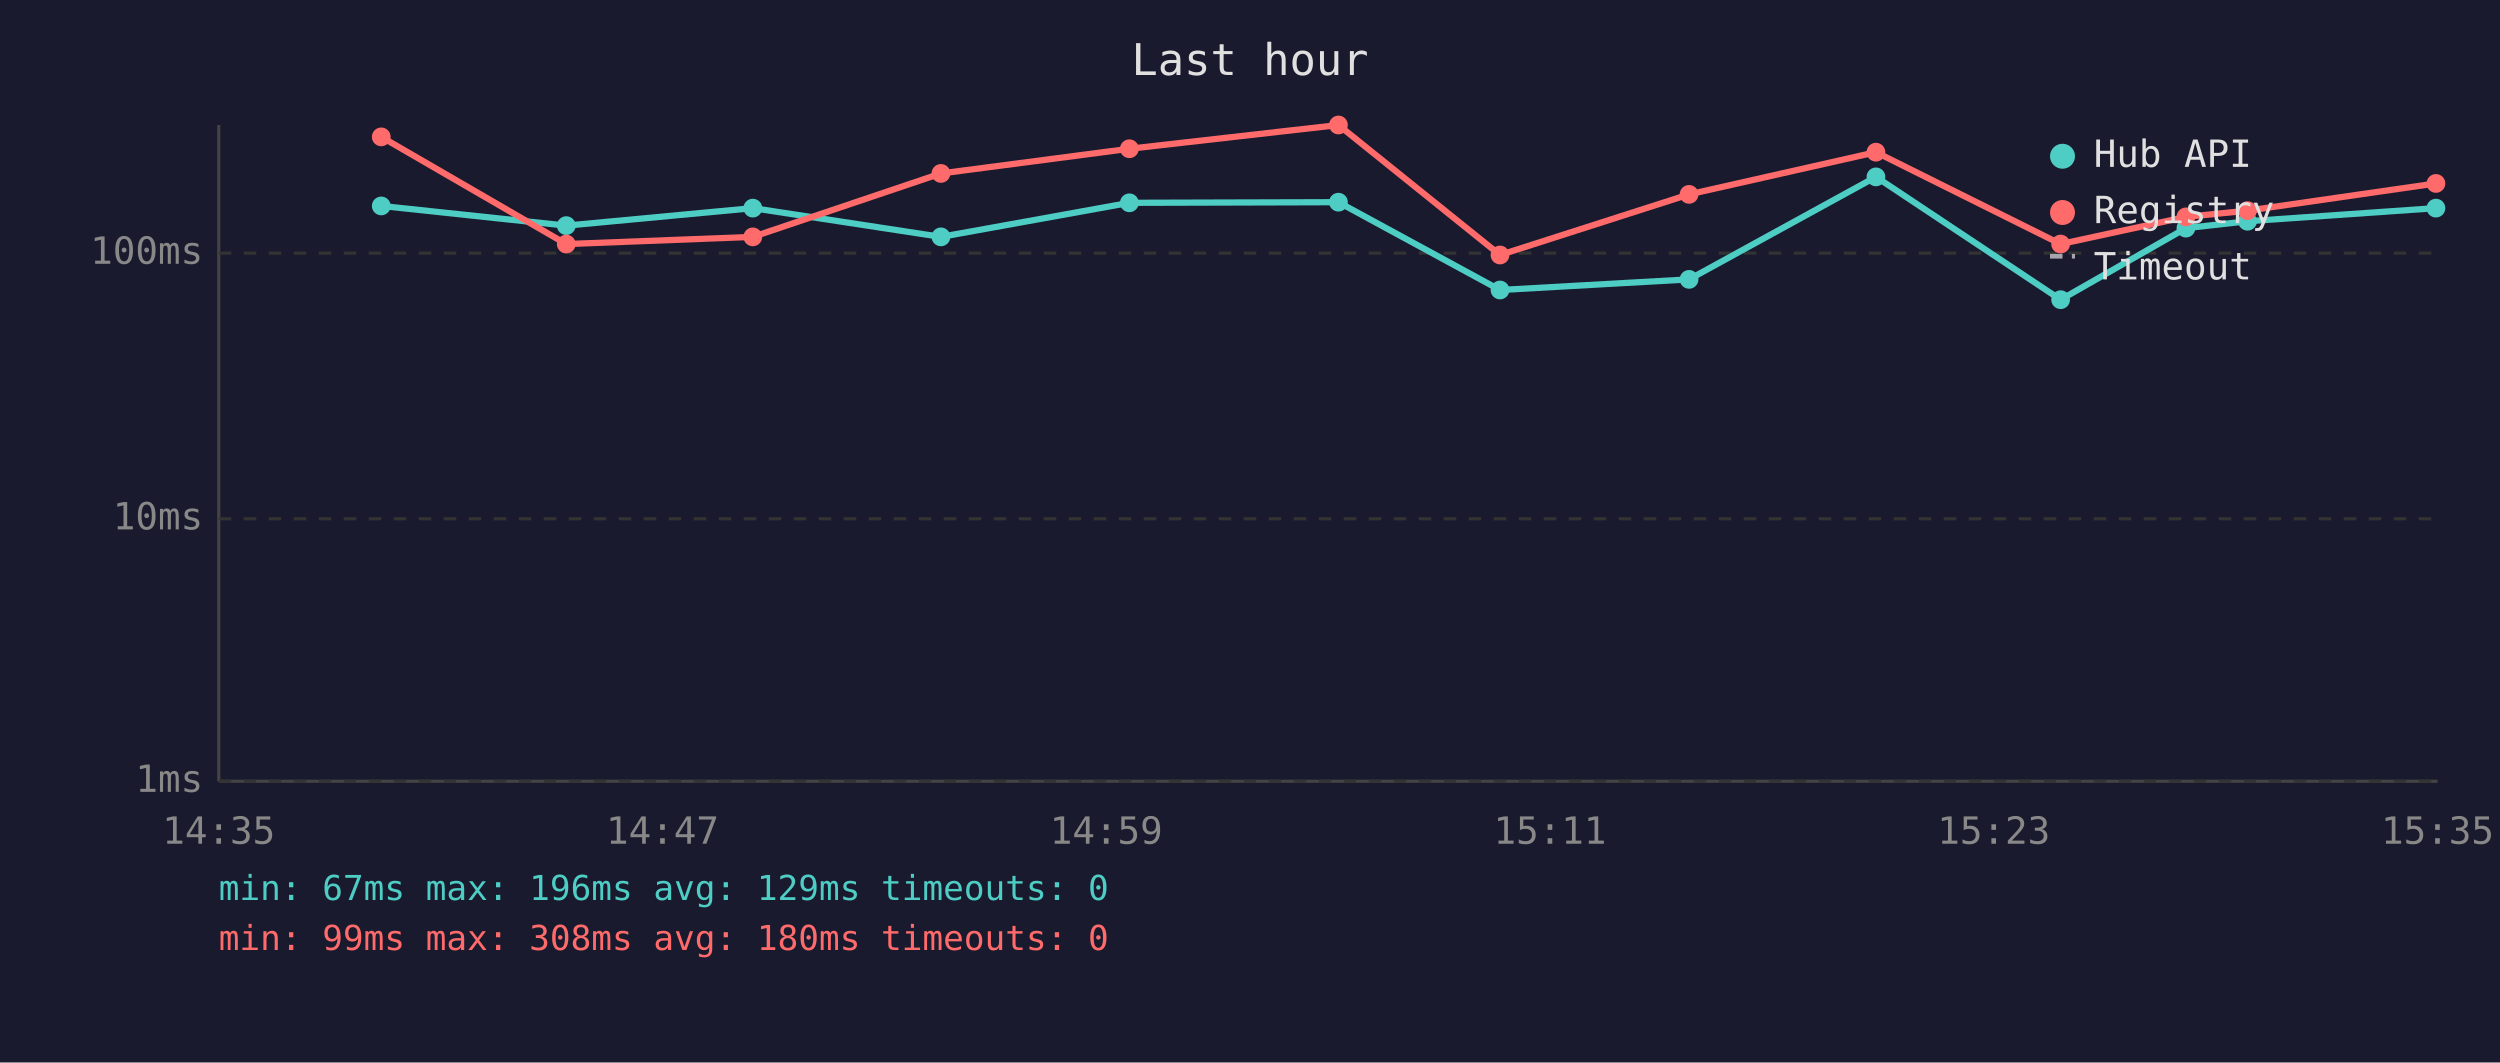
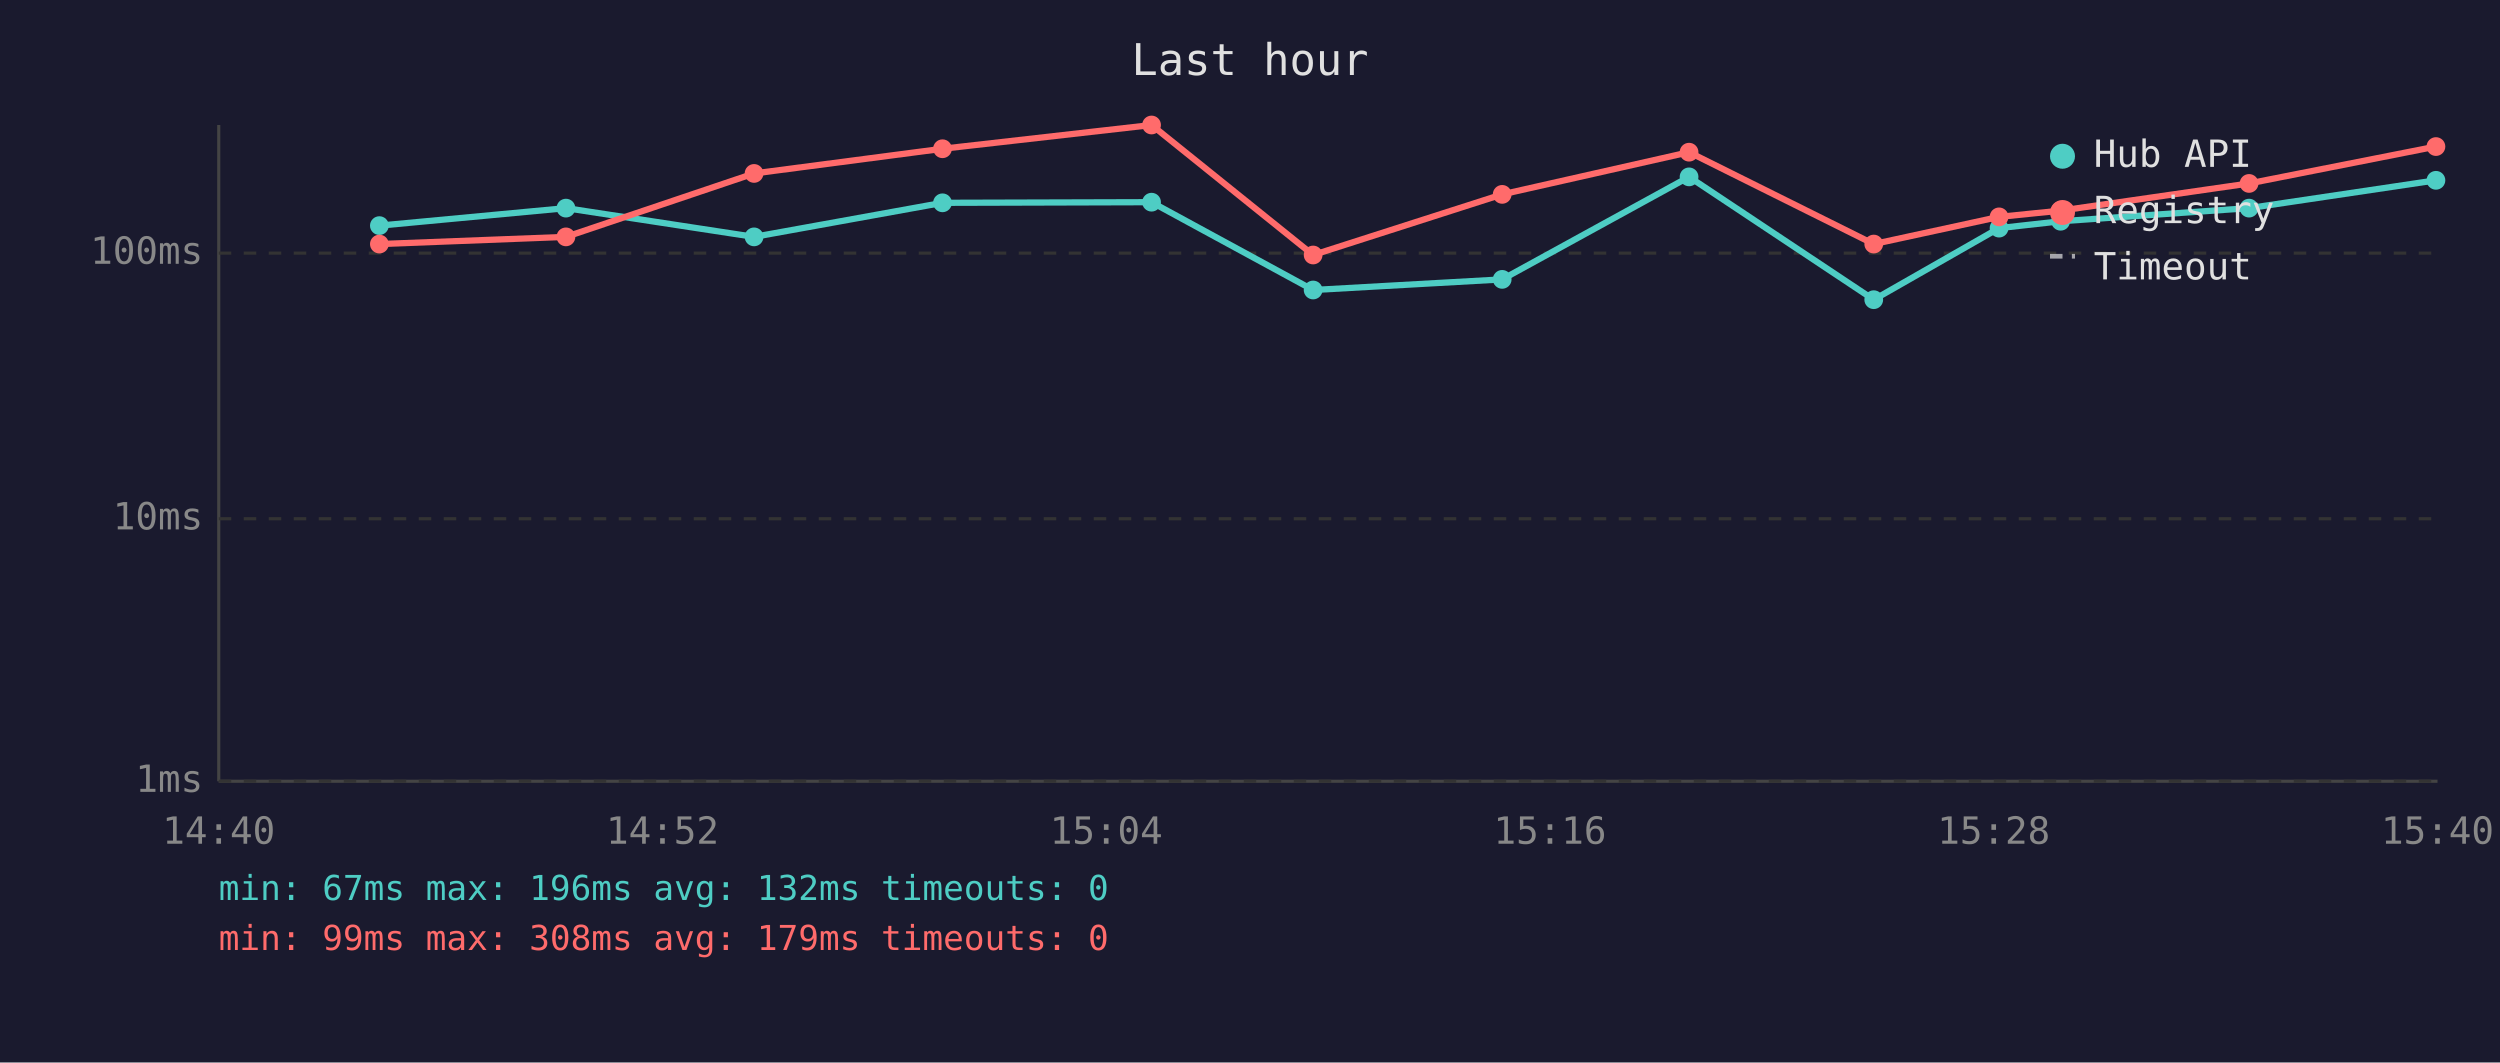
<svg xmlns="http://www.w3.org/2000/svg" viewBox="0 0 800 340" font-family="monospace" font-size="12">
  <rect width="800" height="340" fill="#1a1a2e" />
  <text x="400" y="24" fill="#e0e0e0" font-size="14" text-anchor="middle">Last hour</text>
  <line x1="70" y1="40" x2="70" y2="250" stroke="#444" stroke-width="1" />
  <line x1="70" y1="250" x2="780" y2="250" stroke="#444" stroke-width="1" />
  <line x1="70" y1="250" x2="780" y2="250" stroke="#333" stroke-width="1" stroke-dasharray="4" />
  <text x="65" y="250" fill="#888" text-anchor="end" dominant-baseline="middle">1ms</text>
  <line x1="70" y1="166" x2="780" y2="166" stroke="#333" stroke-width="1" stroke-dasharray="4" />
  <text x="65" y="166" fill="#888" text-anchor="end" dominant-baseline="middle">10ms</text>
  <line x1="70" y1="81" x2="780" y2="81" stroke="#333" stroke-width="1" stroke-dasharray="4" />
  <text x="65" y="81" fill="#888" text-anchor="end" dominant-baseline="middle">100ms</text>
-   <text x="70" y="270" fill="#888" text-anchor="middle">14:35</text>
-   <text x="212" y="270" fill="#888" text-anchor="middle">14:47</text>
-   <text x="354" y="270" fill="#888" text-anchor="middle">14:59</text>
-   <text x="496" y="270" fill="#888" text-anchor="middle">15:11</text>
-   <text x="638" y="270" fill="#888" text-anchor="middle">15:23</text>
-   <text x="780" y="270" fill="#888" text-anchor="middle">15:35</text>
-   <polyline points="122.0,65.9 181.2,72.2 240.9,66.6 301.1,75.8 361.4,64.9 428.3,64.7 480.0,92.8 540.5,89.4 600.3,56.6 659.4,95.9 699.5,73.0 719.2,70.8 779.5,66.6" fill="none" stroke="#4ecdc4" stroke-width="2" opacity="1" />
-   <circle cx="122.0" cy="65.9" r="3" fill="#4ecdc4" />
-   <circle cx="181.2" cy="72.2" r="3" fill="#4ecdc4" />
-   <circle cx="240.9" cy="66.6" r="3" fill="#4ecdc4" />
-   <circle cx="301.1" cy="75.8" r="3" fill="#4ecdc4" />
-   <circle cx="361.4" cy="64.9" r="3" fill="#4ecdc4" />
-   <circle cx="428.3" cy="64.7" r="3" fill="#4ecdc4" />
-   <circle cx="480.0" cy="92.8" r="3" fill="#4ecdc4" />
-   <circle cx="540.5" cy="89.4" r="3" fill="#4ecdc4" />
-   <circle cx="600.3" cy="56.6" r="3" fill="#4ecdc4" />
-   <circle cx="659.4" cy="95.9" r="3" fill="#4ecdc4" />
-   <circle cx="699.5" cy="73.0" r="3" fill="#4ecdc4" />
-   <circle cx="719.2" cy="70.8" r="3" fill="#4ecdc4" />
-   <circle cx="779.5" cy="66.6" r="3" fill="#4ecdc4" />
-   <polyline points="122.0,43.8 181.2,78.1 240.9,75.8 301.1,55.5 361.4,47.6 428.3,40.0 480.0,81.6 540.5,62.2 600.3,48.7 659.4,78.1 699.5,69.4 719.2,67.4 779.5,58.7" fill="none" stroke="#ff6b6b" stroke-width="2" opacity="1" />
-   <circle cx="122.0" cy="43.8" r="3" fill="#ff6b6b" />
-   <circle cx="181.2" cy="78.1" r="3" fill="#ff6b6b" />
-   <circle cx="240.9" cy="75.8" r="3" fill="#ff6b6b" />
-   <circle cx="301.1" cy="55.5" r="3" fill="#ff6b6b" />
-   <circle cx="361.4" cy="47.6" r="3" fill="#ff6b6b" />
-   <circle cx="428.3" cy="40.0" r="3" fill="#ff6b6b" />
-   <circle cx="480.0" cy="81.6" r="3" fill="#ff6b6b" />
-   <circle cx="540.5" cy="62.2" r="3" fill="#ff6b6b" />
-   <circle cx="600.3" cy="48.7" r="3" fill="#ff6b6b" />
-   <circle cx="659.4" cy="78.1" r="3" fill="#ff6b6b" />
-   <circle cx="699.5" cy="69.4" r="3" fill="#ff6b6b" />
-   <circle cx="719.2" cy="67.4" r="3" fill="#ff6b6b" />
-   <circle cx="779.5" cy="58.7" r="3" fill="#ff6b6b" />
+   <text x="70" y="270" fill="#888" text-anchor="middle">14:40</text>
+   <text x="212" y="270" fill="#888" text-anchor="middle">14:52</text>
+   <text x="354" y="270" fill="#888" text-anchor="middle">15:04</text>
+   <text x="496" y="270" fill="#888" text-anchor="middle">15:16</text>
+   <text x="638" y="270" fill="#888" text-anchor="middle">15:28</text>
+   <text x="780" y="270" fill="#888" text-anchor="middle">15:40</text>
+   <polyline points="121.4,72.2 181.1,66.6 241.3,75.8 301.6,64.9 368.5,64.7 420.2,92.8 480.7,89.4 540.5,56.6 599.6,95.9 639.7,73.0 659.4,70.8 719.7,66.6 779.5,57.7" fill="none" stroke="#4ecdc4" stroke-width="2" opacity="1" />
+   <circle cx="121.4" cy="72.2" r="3" fill="#4ecdc4" />
+   <circle cx="181.1" cy="66.6" r="3" fill="#4ecdc4" />
+   <circle cx="241.3" cy="75.8" r="3" fill="#4ecdc4" />
+   <circle cx="301.6" cy="64.9" r="3" fill="#4ecdc4" />
+   <circle cx="368.5" cy="64.7" r="3" fill="#4ecdc4" />
+   <circle cx="420.2" cy="92.8" r="3" fill="#4ecdc4" />
+   <circle cx="480.7" cy="89.4" r="3" fill="#4ecdc4" />
+   <circle cx="540.5" cy="56.6" r="3" fill="#4ecdc4" />
+   <circle cx="599.6" cy="95.9" r="3" fill="#4ecdc4" />
+   <circle cx="639.7" cy="73.0" r="3" fill="#4ecdc4" />
+   <circle cx="659.4" cy="70.8" r="3" fill="#4ecdc4" />
+   <circle cx="719.7" cy="66.6" r="3" fill="#4ecdc4" />
+   <circle cx="779.5" cy="57.7" r="3" fill="#4ecdc4" />
+   <polyline points="121.4,78.1 181.1,75.8 241.3,55.5 301.6,47.6 368.5,40.0 420.2,81.6 480.7,62.2 540.5,48.7 599.6,78.1 639.7,69.4 659.4,67.4 719.7,58.7 779.5,46.9" fill="none" stroke="#ff6b6b" stroke-width="2" opacity="1" />
+   <circle cx="121.4" cy="78.1" r="3" fill="#ff6b6b" />
+   <circle cx="181.1" cy="75.8" r="3" fill="#ff6b6b" />
+   <circle cx="241.3" cy="55.5" r="3" fill="#ff6b6b" />
+   <circle cx="301.6" cy="47.6" r="3" fill="#ff6b6b" />
+   <circle cx="368.5" cy="40.0" r="3" fill="#ff6b6b" />
+   <circle cx="420.2" cy="81.6" r="3" fill="#ff6b6b" />
+   <circle cx="480.7" cy="62.2" r="3" fill="#ff6b6b" />
+   <circle cx="540.5" cy="48.7" r="3" fill="#ff6b6b" />
+   <circle cx="599.6" cy="78.1" r="3" fill="#ff6b6b" />
+   <circle cx="639.7" cy="69.4" r="3" fill="#ff6b6b" />
+   <circle cx="659.4" cy="67.4" r="3" fill="#ff6b6b" />
+   <circle cx="719.7" cy="58.7" r="3" fill="#ff6b6b" />
+   <circle cx="779.5" cy="46.9" r="3" fill="#ff6b6b" />
  <circle cx="660" cy="50" r="4" fill="#4ecdc4" />
  <text x="670" y="50" fill="#e0e0e0" dominant-baseline="middle">Hub API</text>
  <circle cx="660" cy="68" r="4" fill="#ff6b6b" />
  <text x="670" y="68" fill="#e0e0e0" dominant-baseline="middle">Registry</text>
  <line x1="656" y1="82" x2="664" y2="82" stroke="#e0e0e0" stroke-width="1.5" stroke-dasharray="4,3" opacity="0.7" />
  <text x="670" y="86" fill="#e0e0e0" dominant-baseline="middle">Timeout</text>
-   <text x="70" y="288" fill="#4ecdc4" font-size="11">min: 67ms  max: 196ms  avg: 129ms  timeouts: 0</text>
-   <text x="70" y="304" fill="#ff6b6b" font-size="11">min: 99ms  max: 308ms  avg: 180ms  timeouts: 0</text>
+   <text x="70" y="288" fill="#4ecdc4" font-size="11">min: 67ms  max: 196ms  avg: 132ms  timeouts: 0</text>
+   <text x="70" y="304" fill="#ff6b6b" font-size="11">min: 99ms  max: 308ms  avg: 179ms  timeouts: 0</text>
</svg>
